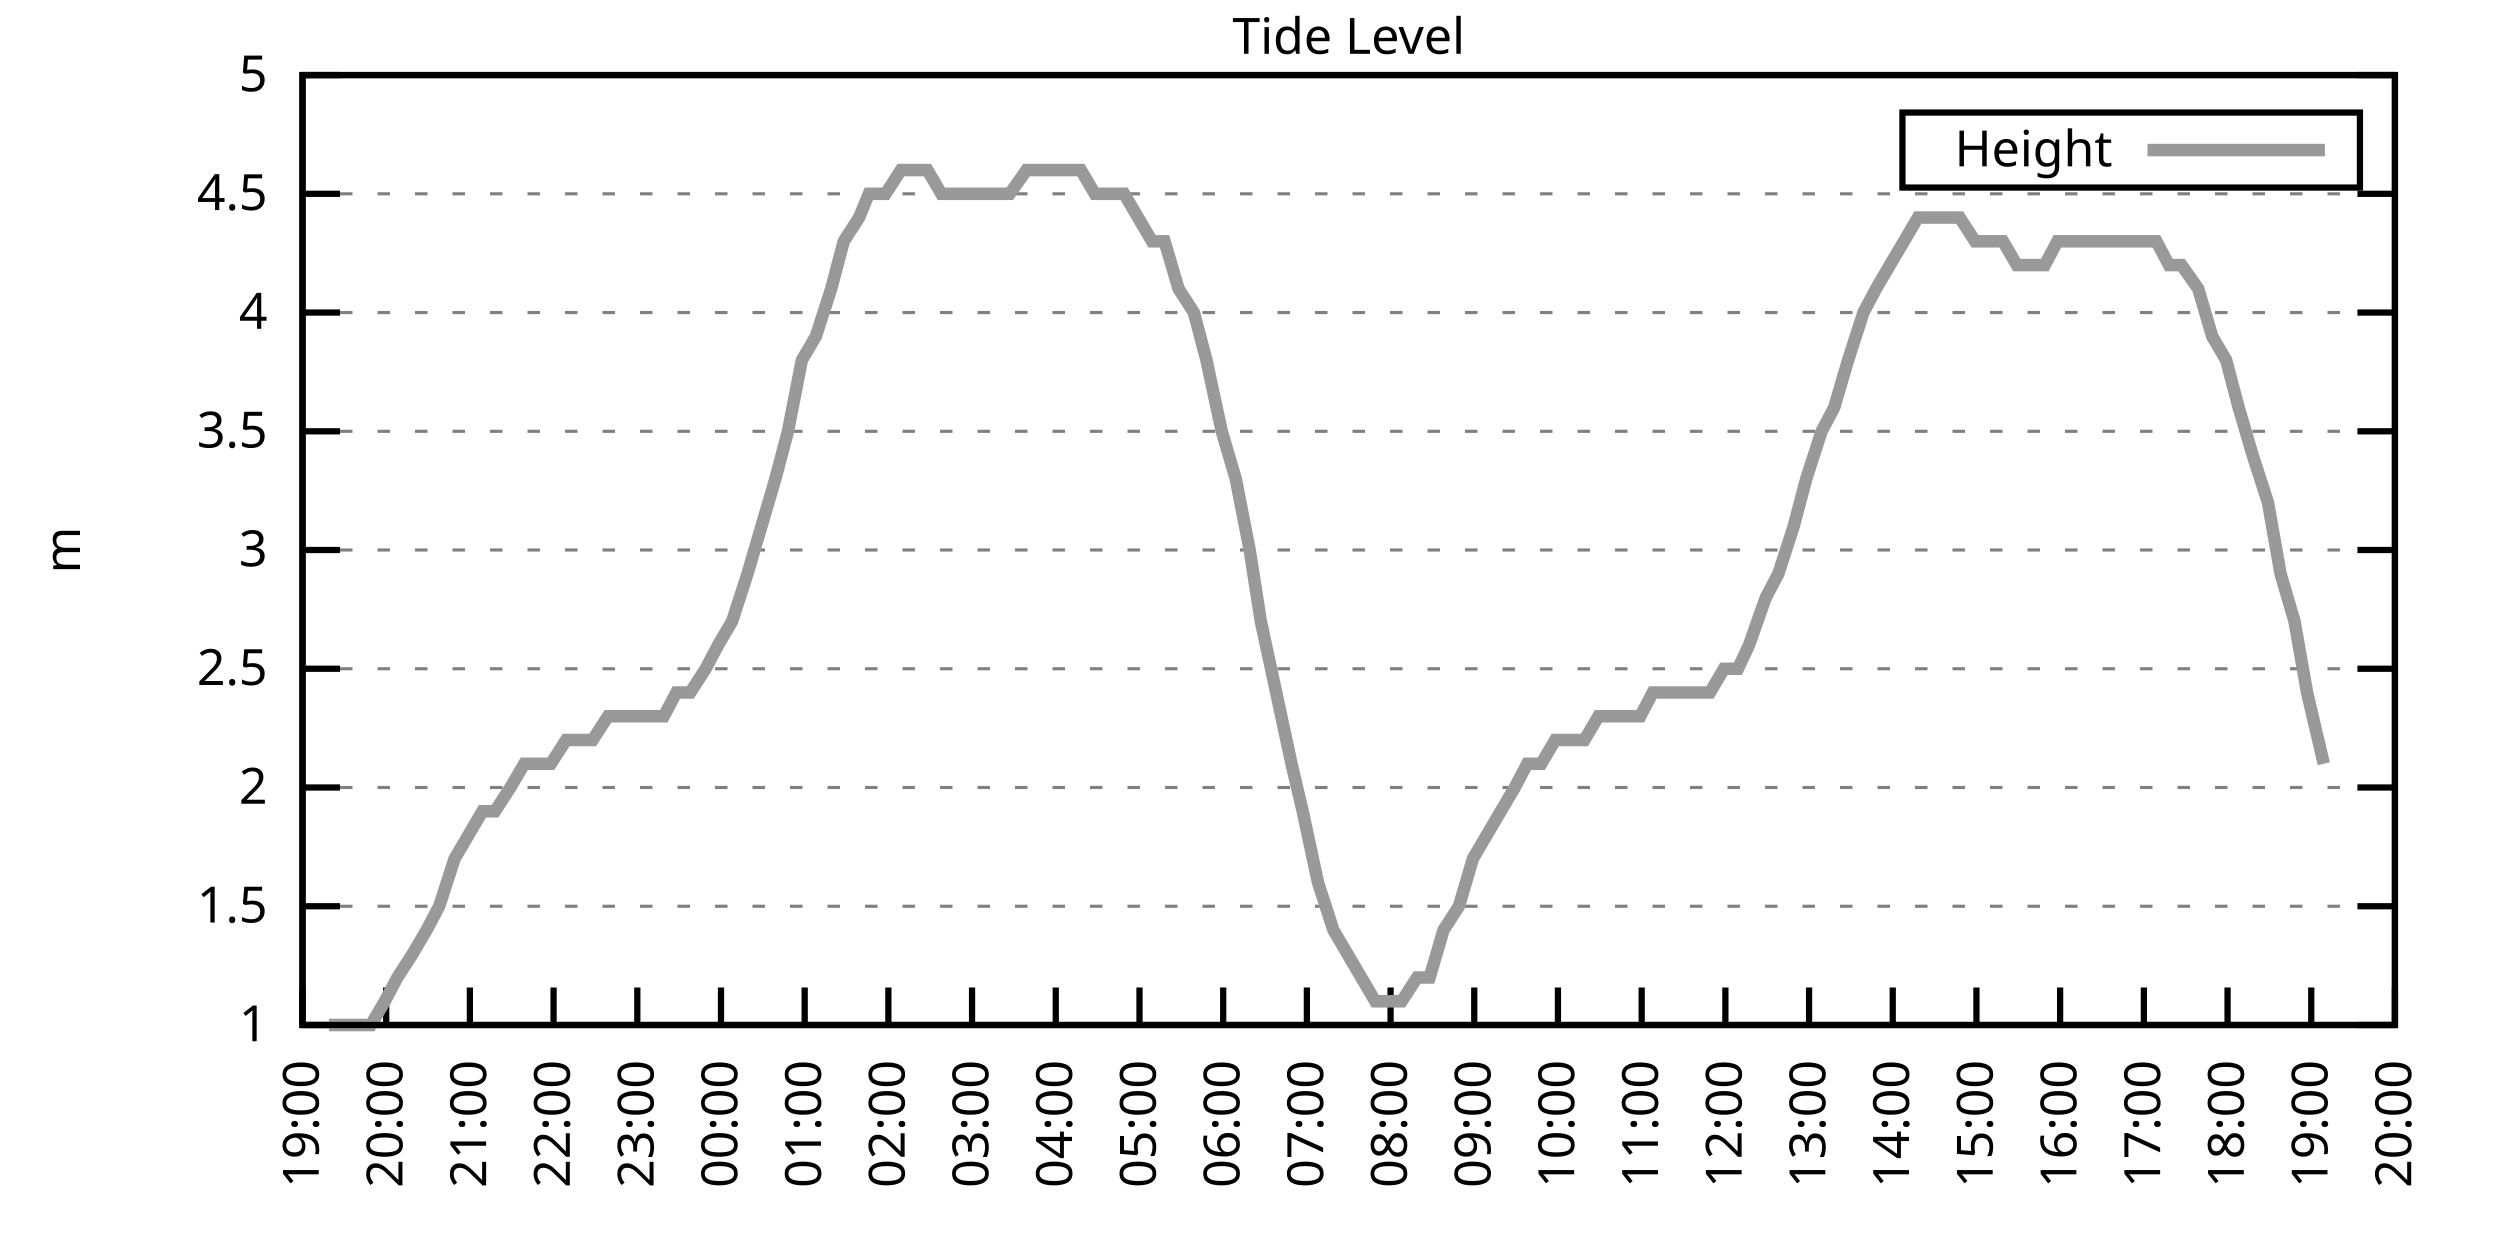
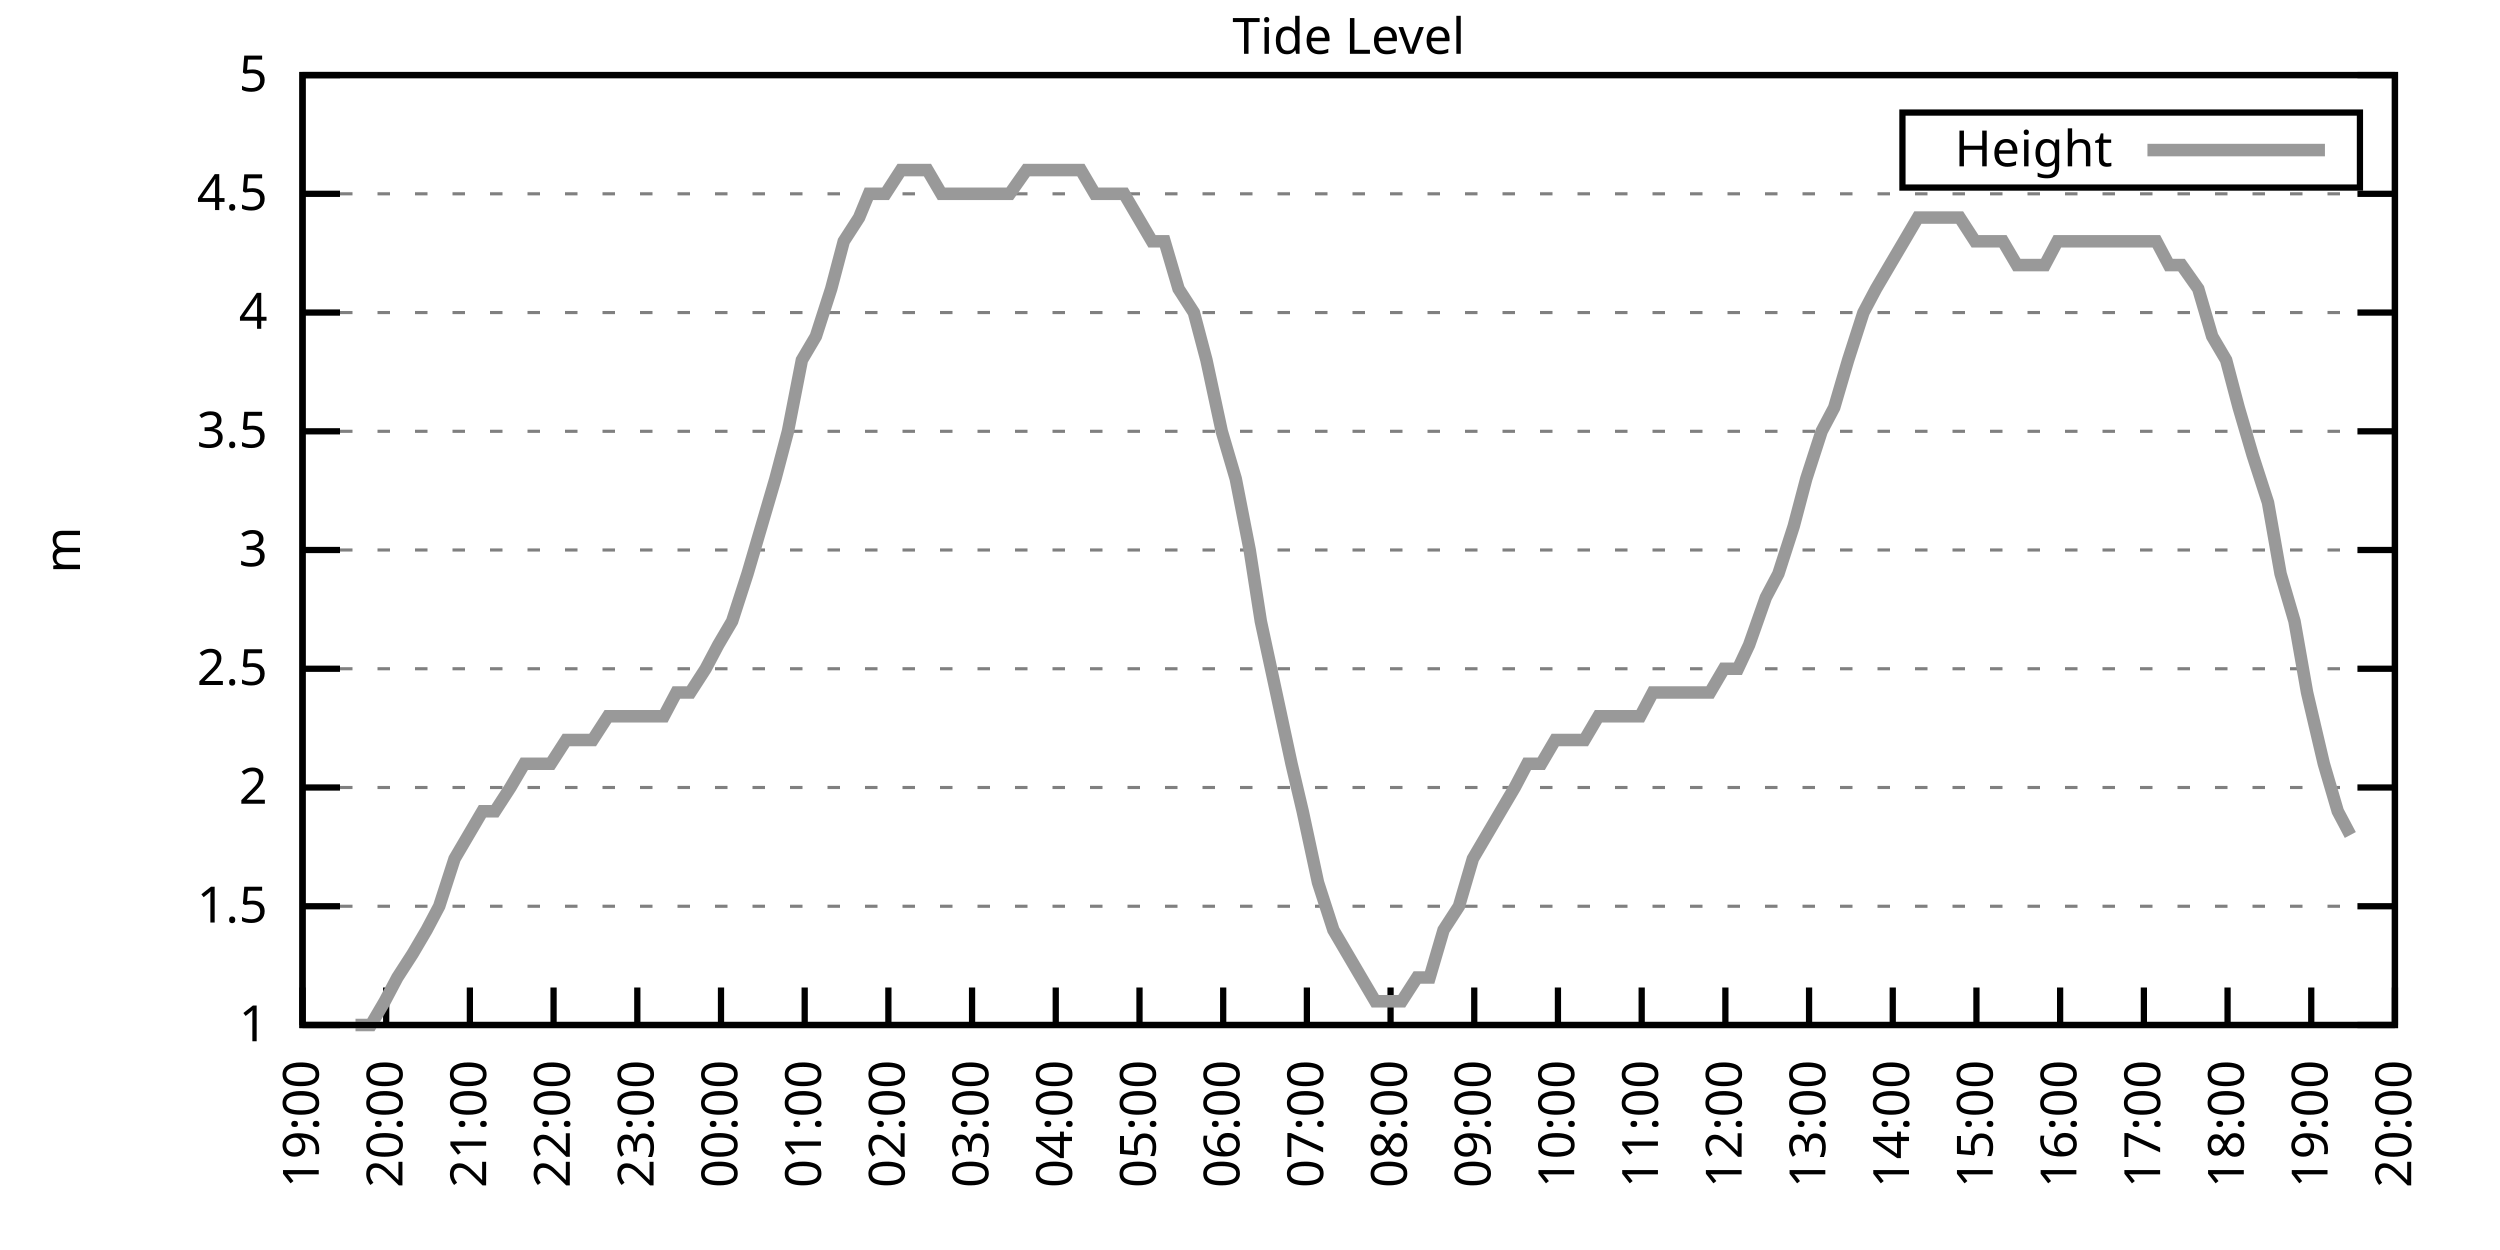
<svg xmlns="http://www.w3.org/2000/svg" xmlns:xlink="http://www.w3.org/1999/xlink" width="400" height="200" viewBox="0 0 400 200">
  <g id="gnuplot_canvas">
    <rect x="0" y="0" width="400" height="200" fill="none" />
    <defs>
      <circle id="gpDot" r="0.5" stroke-width="0.5" stroke="currentColor" />
      <path id="gpPt0" stroke-width="0.333" stroke="currentColor" d="M-1,0 h2 M0,-1 v2" />
      <path id="gpPt1" stroke-width="0.333" stroke="currentColor" d="M-1,-1 L1,1 M1,-1 L-1,1" />
      <path id="gpPt2" stroke-width="0.333" stroke="currentColor" d="M-1,0 L1,0 M0,-1 L0,1 M-1,-1 L1,1 M-1,1 L1,-1" />
      <rect id="gpPt3" stroke-width="0.333" stroke="currentColor" x="-1" y="-1" width="2" height="2" />
      <rect id="gpPt4" stroke-width="0.333" stroke="currentColor" fill="currentColor" x="-1" y="-1" width="2" height="2" />
      <circle id="gpPt5" stroke-width="0.333" stroke="currentColor" cx="0" cy="0" r="1" />
      <use xlink:href="#gpPt5" id="gpPt6" fill="currentColor" stroke="none" />
      <path id="gpPt7" stroke-width="0.333" stroke="currentColor" d="M0,-1.33 L-1.33,0.67 L1.33,0.67 z" />
      <use xlink:href="#gpPt7" id="gpPt8" fill="currentColor" stroke="none" />
      <use xlink:href="#gpPt7" id="gpPt9" stroke="currentColor" transform="rotate(180)" />
      <use xlink:href="#gpPt9" id="gpPt10" fill="currentColor" stroke="none" />
      <use xlink:href="#gpPt3" id="gpPt11" stroke="currentColor" transform="rotate(45)" />
      <use xlink:href="#gpPt11" id="gpPt12" fill="currentColor" stroke="none" />
      <path id="gpPt13" stroke-width="0.333" stroke="currentColor" d="M0,1.330 L1.265,0.411 L0.782,-1.067 L-0.782,-1.076 L-1.265,0.411 z" />
      <use xlink:href="#gpPt13" id="gpPt14" fill="currentColor" stroke="none" />
      <filter id="textbox" filterUnits="objectBoundingBox" x="0" y="0" height="1" width="1">
        <feFlood flood-color="white" flood-opacity="1" result="bgnd" />
        <feComposite in="SourceGraphic" in2="bgnd" operator="atop" />
      </filter>
      <filter id="greybox" filterUnits="objectBoundingBox" x="0" y="0" height="1" width="1">
        <feFlood flood-color="lightgrey" flood-opacity="1" result="grey" />
        <feComposite in="SourceGraphic" in2="grey" operator="atop" />
      </filter>
    </defs>
    <g fill="none" color="white" stroke="currentColor" stroke-width="1.00" stroke-linecap="butt" stroke-linejoin="miter">
</g>
    <g fill="none" color="black" stroke="currentColor" stroke-width="1.00" stroke-linecap="butt" stroke-linejoin="miter">
      <g stroke="none" shape-rendering="crispEdges">
        <polygon fill="rgb(255, 255, 255)" points="48.40,164.00 383.18,164.00 383.18,12.02 48.40,12.02 " />
      </g>
    </g>
    <g fill="none" color="black" stroke="currentColor" stroke-width="1.00" stroke-linecap="butt" stroke-linejoin="miter">
</g>
    <g fill="none" color="black" stroke="black" stroke-width="0.50" stroke-linecap="butt" stroke-linejoin="miter">
</g>
    <g fill="none" color="gray" stroke="currentColor" stroke-width="0.50" stroke-linecap="butt" stroke-linejoin="miter">
      <path stroke="gray" stroke-dasharray="2,4" class="gridline" d="M48.40,164.00 L383.19,164.00  " />
    </g>
    <g fill="none" color="gray" stroke="gray" stroke-width="1.00" stroke-linecap="butt" stroke-linejoin="miter">
</g>
    <g fill="none" color="black" stroke="currentColor" stroke-width="1.00" stroke-linecap="butt" stroke-linejoin="miter">
      <path stroke="black" d="M48.40,164.00 L54.40,164.00 M383.19,164.00 L377.19,164.00  " />
      <g transform="translate(42.80,166.60)" stroke="none" fill="black" font-family="Sans" font-size="8.00" text-anchor="end">
        <text>
          <tspan font-family="Sans"> 1</tspan>
        </text>
      </g>
    </g>
    <g fill="none" color="black" stroke="currentColor" stroke-width="1.00" stroke-linecap="butt" stroke-linejoin="miter">
</g>
    <g fill="none" color="black" stroke="black" stroke-width="0.50" stroke-linecap="butt" stroke-linejoin="miter">
</g>
    <g fill="none" color="gray" stroke="currentColor" stroke-width="0.50" stroke-linecap="butt" stroke-linejoin="miter">
      <path stroke="gray" stroke-dasharray="2,4" class="gridline" d="M48.40,145.00 L383.19,145.00  " />
    </g>
    <g fill="none" color="gray" stroke="gray" stroke-width="1.00" stroke-linecap="butt" stroke-linejoin="miter">
</g>
    <g fill="none" color="black" stroke="currentColor" stroke-width="1.00" stroke-linecap="butt" stroke-linejoin="miter">
      <path stroke="black" d="M48.40,145.00 L54.40,145.00 M383.19,145.00 L377.19,145.00  " />
      <g transform="translate(42.80,147.60)" stroke="none" fill="black" font-family="Sans" font-size="8.00" text-anchor="end">
        <text>
          <tspan font-family="Sans"> 1.5</tspan>
        </text>
      </g>
    </g>
    <g fill="none" color="black" stroke="currentColor" stroke-width="1.00" stroke-linecap="butt" stroke-linejoin="miter">
</g>
    <g fill="none" color="black" stroke="black" stroke-width="0.50" stroke-linecap="butt" stroke-linejoin="miter">
</g>
    <g fill="none" color="gray" stroke="currentColor" stroke-width="0.50" stroke-linecap="butt" stroke-linejoin="miter">
      <path stroke="gray" stroke-dasharray="2,4" class="gridline" d="M48.40,126.00 L383.19,126.00  " />
    </g>
    <g fill="none" color="gray" stroke="gray" stroke-width="1.00" stroke-linecap="butt" stroke-linejoin="miter">
</g>
    <g fill="none" color="black" stroke="currentColor" stroke-width="1.00" stroke-linecap="butt" stroke-linejoin="miter">
      <path stroke="black" d="M48.40,126.00 L54.40,126.00 M383.19,126.00 L377.19,126.00  " />
      <g transform="translate(42.80,128.60)" stroke="none" fill="black" font-family="Sans" font-size="8.00" text-anchor="end">
        <text>
          <tspan font-family="Sans"> 2</tspan>
        </text>
      </g>
    </g>
    <g fill="none" color="black" stroke="currentColor" stroke-width="1.00" stroke-linecap="butt" stroke-linejoin="miter">
</g>
    <g fill="none" color="black" stroke="black" stroke-width="0.50" stroke-linecap="butt" stroke-linejoin="miter">
</g>
    <g fill="none" color="gray" stroke="currentColor" stroke-width="0.50" stroke-linecap="butt" stroke-linejoin="miter">
      <path stroke="gray" stroke-dasharray="2,4" class="gridline" d="M48.40,107.00 L383.19,107.00  " />
    </g>
    <g fill="none" color="gray" stroke="gray" stroke-width="1.00" stroke-linecap="butt" stroke-linejoin="miter">
</g>
    <g fill="none" color="black" stroke="currentColor" stroke-width="1.00" stroke-linecap="butt" stroke-linejoin="miter">
      <path stroke="black" d="M48.40,107.00 L54.40,107.00 M383.19,107.00 L377.19,107.00  " />
      <g transform="translate(42.80,109.60)" stroke="none" fill="black" font-family="Sans" font-size="8.00" text-anchor="end">
        <text>
          <tspan font-family="Sans"> 2.5</tspan>
        </text>
      </g>
    </g>
    <g fill="none" color="black" stroke="currentColor" stroke-width="1.00" stroke-linecap="butt" stroke-linejoin="miter">
</g>
    <g fill="none" color="black" stroke="black" stroke-width="0.50" stroke-linecap="butt" stroke-linejoin="miter">
</g>
    <g fill="none" color="gray" stroke="currentColor" stroke-width="0.50" stroke-linecap="butt" stroke-linejoin="miter">
      <path stroke="gray" stroke-dasharray="2,4" class="gridline" d="M48.40,88.00 L383.19,88.00  " />
    </g>
    <g fill="none" color="gray" stroke="gray" stroke-width="1.00" stroke-linecap="butt" stroke-linejoin="miter">
</g>
    <g fill="none" color="black" stroke="currentColor" stroke-width="1.00" stroke-linecap="butt" stroke-linejoin="miter">
      <path stroke="black" d="M48.40,88.00 L54.40,88.00 M383.19,88.00 L377.19,88.00  " />
      <g transform="translate(42.80,90.60)" stroke="none" fill="black" font-family="Sans" font-size="8.00" text-anchor="end">
        <text>
          <tspan font-family="Sans"> 3</tspan>
        </text>
      </g>
    </g>
    <g fill="none" color="black" stroke="currentColor" stroke-width="1.00" stroke-linecap="butt" stroke-linejoin="miter">
</g>
    <g fill="none" color="black" stroke="black" stroke-width="0.50" stroke-linecap="butt" stroke-linejoin="miter">
</g>
    <g fill="none" color="gray" stroke="currentColor" stroke-width="0.50" stroke-linecap="butt" stroke-linejoin="miter">
      <path stroke="gray" stroke-dasharray="2,4" class="gridline" d="M48.40,69.01 L383.19,69.01  " />
    </g>
    <g fill="none" color="gray" stroke="gray" stroke-width="1.00" stroke-linecap="butt" stroke-linejoin="miter">
</g>
    <g fill="none" color="black" stroke="currentColor" stroke-width="1.00" stroke-linecap="butt" stroke-linejoin="miter">
      <path stroke="black" d="M48.40,69.01 L54.40,69.01 M383.19,69.01 L377.19,69.01  " />
      <g transform="translate(42.80,71.61)" stroke="none" fill="black" font-family="Sans" font-size="8.00" text-anchor="end">
        <text>
          <tspan font-family="Sans"> 3.5</tspan>
        </text>
      </g>
    </g>
    <g fill="none" color="black" stroke="currentColor" stroke-width="1.00" stroke-linecap="butt" stroke-linejoin="miter">
</g>
    <g fill="none" color="black" stroke="black" stroke-width="0.50" stroke-linecap="butt" stroke-linejoin="miter">
</g>
    <g fill="none" color="gray" stroke="currentColor" stroke-width="0.50" stroke-linecap="butt" stroke-linejoin="miter">
      <path stroke="gray" stroke-dasharray="2,4" class="gridline" d="M48.40,50.01 L383.19,50.01  " />
    </g>
    <g fill="none" color="gray" stroke="gray" stroke-width="1.00" stroke-linecap="butt" stroke-linejoin="miter">
</g>
    <g fill="none" color="black" stroke="currentColor" stroke-width="1.00" stroke-linecap="butt" stroke-linejoin="miter">
      <path stroke="black" d="M48.40,50.01 L54.40,50.01 M383.19,50.01 L377.19,50.01  " />
      <g transform="translate(42.80,52.61)" stroke="none" fill="black" font-family="Sans" font-size="8.00" text-anchor="end">
        <text>
          <tspan font-family="Sans"> 4</tspan>
        </text>
      </g>
    </g>
    <g fill="none" color="black" stroke="currentColor" stroke-width="1.00" stroke-linecap="butt" stroke-linejoin="miter">
</g>
    <g fill="none" color="black" stroke="black" stroke-width="0.50" stroke-linecap="butt" stroke-linejoin="miter">
</g>
    <g fill="none" color="gray" stroke="currentColor" stroke-width="0.50" stroke-linecap="butt" stroke-linejoin="miter">
      <path stroke="gray" stroke-dasharray="2,4" class="gridline" d="M48.40,31.01 L383.19,31.01  " />
    </g>
    <g fill="none" color="gray" stroke="gray" stroke-width="1.00" stroke-linecap="butt" stroke-linejoin="miter">
</g>
    <g fill="none" color="black" stroke="currentColor" stroke-width="1.00" stroke-linecap="butt" stroke-linejoin="miter">
      <path stroke="black" d="M48.40,31.01 L54.40,31.01 M383.19,31.01 L377.19,31.01  " />
      <g transform="translate(42.80,33.61)" stroke="none" fill="black" font-family="Sans" font-size="8.00" text-anchor="end">
        <text>
          <tspan font-family="Sans"> 4.5</tspan>
        </text>
      </g>
    </g>
    <g fill="none" color="black" stroke="currentColor" stroke-width="1.00" stroke-linecap="butt" stroke-linejoin="miter">
</g>
    <g fill="none" color="black" stroke="black" stroke-width="0.50" stroke-linecap="butt" stroke-linejoin="miter">
</g>
    <g fill="none" color="gray" stroke="currentColor" stroke-width="0.50" stroke-linecap="butt" stroke-linejoin="miter">
      <path stroke="gray" stroke-dasharray="2,4" class="gridline" d="M48.40,12.01 L383.19,12.01  " />
    </g>
    <g fill="none" color="gray" stroke="gray" stroke-width="1.00" stroke-linecap="butt" stroke-linejoin="miter">
</g>
    <g fill="none" color="black" stroke="currentColor" stroke-width="1.00" stroke-linecap="butt" stroke-linejoin="miter">
      <path stroke="black" d="M48.40,12.01 L54.40,12.01 M383.19,12.01 L377.19,12.01  " />
      <g transform="translate(42.80,14.61)" stroke="none" fill="black" font-family="Sans" font-size="8.00" text-anchor="end">
        <text>
          <tspan font-family="Sans"> 5</tspan>
        </text>
      </g>
    </g>
    <g fill="none" color="black" stroke="currentColor" stroke-width="1.00" stroke-linecap="butt" stroke-linejoin="miter">
      <path stroke="black" d="M48.40,164.00 L48.40,158.00  " />
      <g transform="translate(51.00,169.60) rotate(270.00)" stroke="none" fill="black" font-family="Sans" font-size="8.00" text-anchor="end">
        <text>
          <tspan font-family="Sans">19:00</tspan>
        </text>
      </g>
    </g>
    <g fill="none" color="black" stroke="currentColor" stroke-width="1.00" stroke-linecap="butt" stroke-linejoin="miter">
      <path stroke="black" d="M61.79,164.00 L61.79,158.00  " />
      <g transform="translate(64.39,169.60) rotate(270.00)" stroke="none" fill="black" font-family="Sans" font-size="8.00" text-anchor="end">
        <text>
          <tspan font-family="Sans">20:00</tspan>
        </text>
      </g>
    </g>
    <g fill="none" color="black" stroke="currentColor" stroke-width="1.00" stroke-linecap="butt" stroke-linejoin="miter">
      <path stroke="black" d="M75.18,164.00 L75.18,158.00  " />
      <g transform="translate(77.78,169.60) rotate(270.00)" stroke="none" fill="black" font-family="Sans" font-size="8.00" text-anchor="end">
        <text>
          <tspan font-family="Sans">21:00</tspan>
        </text>
      </g>
    </g>
    <g fill="none" color="black" stroke="currentColor" stroke-width="1.00" stroke-linecap="butt" stroke-linejoin="miter">
      <path stroke="black" d="M88.57,164.00 L88.57,158.00  " />
      <g transform="translate(91.17,169.60) rotate(270.00)" stroke="none" fill="black" font-family="Sans" font-size="8.00" text-anchor="end">
        <text>
          <tspan font-family="Sans">22:00</tspan>
        </text>
      </g>
    </g>
    <g fill="none" color="black" stroke="currentColor" stroke-width="1.00" stroke-linecap="butt" stroke-linejoin="miter">
      <path stroke="black" d="M101.97,164.00 L101.97,158.00  " />
      <g transform="translate(104.57,169.60) rotate(270.00)" stroke="none" fill="black" font-family="Sans" font-size="8.00" text-anchor="end">
        <text>
          <tspan font-family="Sans">23:00</tspan>
        </text>
      </g>
    </g>
    <g fill="none" color="black" stroke="currentColor" stroke-width="1.00" stroke-linecap="butt" stroke-linejoin="miter">
      <path stroke="black" d="M115.36,164.00 L115.36,158.00  " />
      <g transform="translate(117.96,169.60) rotate(270.00)" stroke="none" fill="black" font-family="Sans" font-size="8.00" text-anchor="end">
        <text>
          <tspan font-family="Sans">00:00</tspan>
        </text>
      </g>
    </g>
    <g fill="none" color="black" stroke="currentColor" stroke-width="1.00" stroke-linecap="butt" stroke-linejoin="miter">
      <path stroke="black" d="M128.75,164.00 L128.75,158.00  " />
      <g transform="translate(131.35,169.60) rotate(270.00)" stroke="none" fill="black" font-family="Sans" font-size="8.00" text-anchor="end">
        <text>
          <tspan font-family="Sans">01:00</tspan>
        </text>
      </g>
    </g>
    <g fill="none" color="black" stroke="currentColor" stroke-width="1.00" stroke-linecap="butt" stroke-linejoin="miter">
      <path stroke="black" d="M142.14,164.00 L142.14,158.00  " />
      <g transform="translate(144.74,169.60) rotate(270.00)" stroke="none" fill="black" font-family="Sans" font-size="8.00" text-anchor="end">
        <text>
          <tspan font-family="Sans">02:00</tspan>
        </text>
      </g>
    </g>
    <g fill="none" color="black" stroke="currentColor" stroke-width="1.00" stroke-linecap="butt" stroke-linejoin="miter">
      <path stroke="black" d="M155.53,164.00 L155.53,158.00  " />
      <g transform="translate(158.13,169.60) rotate(270.00)" stroke="none" fill="black" font-family="Sans" font-size="8.00" text-anchor="end">
        <text>
          <tspan font-family="Sans">03:00</tspan>
        </text>
      </g>
    </g>
    <g fill="none" color="black" stroke="currentColor" stroke-width="1.00" stroke-linecap="butt" stroke-linejoin="miter">
      <path stroke="black" d="M168.92,164.00 L168.92,158.00  " />
      <g transform="translate(171.52,169.60) rotate(270.00)" stroke="none" fill="black" font-family="Sans" font-size="8.00" text-anchor="end">
        <text>
          <tspan font-family="Sans">04:00</tspan>
        </text>
      </g>
    </g>
    <g fill="none" color="black" stroke="currentColor" stroke-width="1.00" stroke-linecap="butt" stroke-linejoin="miter">
      <path stroke="black" d="M182.32,164.00 L182.32,158.00  " />
      <g transform="translate(184.92,169.60) rotate(270.00)" stroke="none" fill="black" font-family="Sans" font-size="8.00" text-anchor="end">
        <text>
          <tspan font-family="Sans">05:00</tspan>
        </text>
      </g>
    </g>
    <g fill="none" color="black" stroke="currentColor" stroke-width="1.00" stroke-linecap="butt" stroke-linejoin="miter">
      <path stroke="black" d="M195.71,164.00 L195.71,158.00  " />
      <g transform="translate(198.31,169.60) rotate(270.00)" stroke="none" fill="black" font-family="Sans" font-size="8.00" text-anchor="end">
        <text>
          <tspan font-family="Sans">06:00</tspan>
        </text>
      </g>
    </g>
    <g fill="none" color="black" stroke="currentColor" stroke-width="1.00" stroke-linecap="butt" stroke-linejoin="miter">
      <path stroke="black" d="M209.10,164.00 L209.10,158.00  " />
      <g transform="translate(211.70,169.60) rotate(270.00)" stroke="none" fill="black" font-family="Sans" font-size="8.00" text-anchor="end">
        <text>
          <tspan font-family="Sans">07:00</tspan>
        </text>
      </g>
    </g>
    <g fill="none" color="black" stroke="currentColor" stroke-width="1.00" stroke-linecap="butt" stroke-linejoin="miter">
      <path stroke="black" d="M222.49,164.00 L222.49,158.00  " />
      <g transform="translate(225.09,169.60) rotate(270.00)" stroke="none" fill="black" font-family="Sans" font-size="8.00" text-anchor="end">
        <text>
          <tspan font-family="Sans">08:00</tspan>
        </text>
      </g>
    </g>
    <g fill="none" color="black" stroke="currentColor" stroke-width="1.00" stroke-linecap="butt" stroke-linejoin="miter">
      <path stroke="black" d="M235.88,164.00 L235.88,158.00  " />
      <g transform="translate(238.48,169.60) rotate(270.00)" stroke="none" fill="black" font-family="Sans" font-size="8.00" text-anchor="end">
        <text>
          <tspan font-family="Sans">09:00</tspan>
        </text>
      </g>
    </g>
    <g fill="none" color="black" stroke="currentColor" stroke-width="1.00" stroke-linecap="butt" stroke-linejoin="miter">
      <path stroke="black" d="M249.27,164.00 L249.27,158.00  " />
      <g transform="translate(251.87,169.60) rotate(270.00)" stroke="none" fill="black" font-family="Sans" font-size="8.00" text-anchor="end">
        <text>
          <tspan font-family="Sans">10:00</tspan>
        </text>
      </g>
    </g>
    <g fill="none" color="black" stroke="currentColor" stroke-width="1.00" stroke-linecap="butt" stroke-linejoin="miter">
      <path stroke="black" d="M262.67,164.00 L262.67,158.00  " />
      <g transform="translate(265.27,169.60) rotate(270.00)" stroke="none" fill="black" font-family="Sans" font-size="8.00" text-anchor="end">
        <text>
          <tspan font-family="Sans">11:00</tspan>
        </text>
      </g>
    </g>
    <g fill="none" color="black" stroke="currentColor" stroke-width="1.00" stroke-linecap="butt" stroke-linejoin="miter">
      <path stroke="black" d="M276.06,164.00 L276.06,158.00  " />
      <g transform="translate(278.66,169.60) rotate(270.00)" stroke="none" fill="black" font-family="Sans" font-size="8.00" text-anchor="end">
        <text>
          <tspan font-family="Sans">12:00</tspan>
        </text>
      </g>
    </g>
    <g fill="none" color="black" stroke="currentColor" stroke-width="1.00" stroke-linecap="butt" stroke-linejoin="miter">
      <path stroke="black" d="M289.45,164.00 L289.45,158.00  " />
      <g transform="translate(292.05,169.60) rotate(270.00)" stroke="none" fill="black" font-family="Sans" font-size="8.00" text-anchor="end">
        <text>
          <tspan font-family="Sans">13:00</tspan>
        </text>
      </g>
    </g>
    <g fill="none" color="black" stroke="currentColor" stroke-width="1.00" stroke-linecap="butt" stroke-linejoin="miter">
      <path stroke="black" d="M302.84,164.00 L302.84,158.00  " />
      <g transform="translate(305.44,169.60) rotate(270.00)" stroke="none" fill="black" font-family="Sans" font-size="8.00" text-anchor="end">
        <text>
          <tspan font-family="Sans">14:00</tspan>
        </text>
      </g>
    </g>
    <g fill="none" color="black" stroke="currentColor" stroke-width="1.00" stroke-linecap="butt" stroke-linejoin="miter">
      <path stroke="black" d="M316.23,164.00 L316.23,158.00  " />
      <g transform="translate(318.83,169.60) rotate(270.00)" stroke="none" fill="black" font-family="Sans" font-size="8.00" text-anchor="end">
        <text>
          <tspan font-family="Sans">15:00</tspan>
        </text>
      </g>
    </g>
    <g fill="none" color="black" stroke="currentColor" stroke-width="1.00" stroke-linecap="butt" stroke-linejoin="miter">
      <path stroke="black" d="M329.62,164.00 L329.62,158.00  " />
      <g transform="translate(332.22,169.60) rotate(270.00)" stroke="none" fill="black" font-family="Sans" font-size="8.00" text-anchor="end">
        <text>
          <tspan font-family="Sans">16:00</tspan>
        </text>
      </g>
    </g>
    <g fill="none" color="black" stroke="currentColor" stroke-width="1.00" stroke-linecap="butt" stroke-linejoin="miter">
      <path stroke="black" d="M343.02,164.00 L343.02,158.00  " />
      <g transform="translate(345.62,169.60) rotate(270.00)" stroke="none" fill="black" font-family="Sans" font-size="8.00" text-anchor="end">
        <text>
          <tspan font-family="Sans">17:00</tspan>
        </text>
      </g>
    </g>
    <g fill="none" color="black" stroke="currentColor" stroke-width="1.00" stroke-linecap="butt" stroke-linejoin="miter">
      <path stroke="black" d="M356.41,164.00 L356.41,158.00  " />
      <g transform="translate(359.01,169.60) rotate(270.00)" stroke="none" fill="black" font-family="Sans" font-size="8.00" text-anchor="end">
        <text>
          <tspan font-family="Sans">18:00</tspan>
        </text>
      </g>
    </g>
    <g fill="none" color="black" stroke="currentColor" stroke-width="1.00" stroke-linecap="butt" stroke-linejoin="miter">
      <path stroke="black" d="M369.80,164.00 L369.80,158.00  " />
      <g transform="translate(372.40,169.60) rotate(270.00)" stroke="none" fill="black" font-family="Sans" font-size="8.00" text-anchor="end">
        <text>
          <tspan font-family="Sans">19:00</tspan>
        </text>
      </g>
    </g>
    <g fill="none" color="black" stroke="currentColor" stroke-width="1.00" stroke-linecap="butt" stroke-linejoin="miter">
      <path stroke="black" d="M383.19,164.00 L383.19,158.00  " />
      <g transform="translate(385.79,169.60) rotate(270.00)" stroke="none" fill="black" font-family="Sans" font-size="8.00" text-anchor="end">
        <text>
          <tspan font-family="Sans">20:00</tspan>
        </text>
      </g>
    </g>
    <g fill="none" color="black" stroke="currentColor" stroke-width="1.00" stroke-linecap="butt" stroke-linejoin="miter">
</g>
    <g fill="none" color="black" stroke="currentColor" stroke-width="1.00" stroke-linecap="butt" stroke-linejoin="miter">
      <path stroke="black" d="M48.40,12.01 L48.40,164.00 L383.19,164.00 L383.19,12.01 L48.40,12.01 Z  " />
    </g>
    <g fill="none" color="black" stroke="currentColor" stroke-width="1.00" stroke-linecap="butt" stroke-linejoin="miter">
</g>
    <g fill="none" color="black" stroke="currentColor" stroke-width="1.00" stroke-linecap="butt" stroke-linejoin="miter">
      <path stroke="black" d="M304.39,30.01 L304.39,18.01 L377.59,18.01 L377.59,30.01 L304.39,30.01 Z  " />
    </g>
    <g id="Tide_level_plot_1">
      <g fill="none" color="white" stroke="black" stroke-width="2.00" stroke-linecap="butt" stroke-linejoin="miter">
</g>
      <g fill="none" color="black" stroke="currentColor" stroke-width="2.00" stroke-linecap="butt" stroke-linejoin="miter">
        <g transform="translate(337.99,26.61)" stroke="none" fill="black" font-family="Sans" font-size="8.00" text-anchor="end">
          <text>
            <tspan font-family="Sans">Height</tspan>
          </text>
        </g>
      </g>
      <g fill="none" color="black" stroke="currentColor" stroke-width="2.00" stroke-linecap="butt" stroke-linejoin="miter">
-         <path stroke="rgb(153, 153, 153)" d="M343.59,24.01 L371.99,24.01 M52.64,164.00 L54.65,164.00 L56.88,164.00 L59.34,164.00 L61.57,160.20 L63.58,156.40   L66.03,152.60 L68.26,148.80 L70.27,145.00 L72.73,137.40 L74.96,133.60 L77.19,129.80 L79.20,129.80 L81.66,126.00   L83.89,122.20 L86.12,122.20 L88.13,122.20 L90.58,118.40 L92.82,118.40 L94.82,118.40 L97.28,114.60 L99.29,114.60   L101.52,114.60 L103.75,114.60 L106.21,114.60 L108.22,110.80 L110.45,110.80 L112.90,107.00 L114.91,103.20 L117.14,99.40   L119.60,91.80 L121.83,84.21 L124.06,76.61 L126.07,69.01 L128.30,57.61 L130.54,53.81 L132.99,46.21 L135.00,38.61   L137.45,34.81 L139.02,31.01 L141.69,31.01 L144.15,27.21 L146.38,27.21 L148.39,27.21 L150.62,31.01 L153.08,31.01   L155.31,31.01 L157.54,31.01 L159.77,31.01 L161.56,31.01 L164.24,27.21 L166.47,27.21 L168.70,27.21 L170.49,27.21   L172.94,27.21 L175.17,31.01 L177.41,31.01 L179.86,31.01 L182.09,34.81 L184.32,38.61 L186.33,38.61 L188.57,46.21   L191.02,50.01 L193.03,57.61 L195.48,69.01 L197.72,76.61 L199.95,88.00 L201.73,99.40 L204.19,110.80 L206.64,122.20   L208.43,129.80 L210.88,141.20 L213.34,148.80 L215.57,152.60 L217.80,156.40 L220.04,160.20 L222.27,160.20 L224.28,160.20   L226.73,156.40 L228.74,156.40 L230.97,148.80 L233.43,145.00 L235.66,137.40 L237.89,133.60 L240.12,129.80 L242.36,126.00   L244.36,122.20 L246.60,122.20 L248.83,118.40 L253.51,118.40 L255.75,114.60 L257.98,114.60 L259.99,114.60 L262.44,114.60   L264.45,110.80 L266.91,110.80 L268.92,110.80 L271.15,110.80 L273.60,110.80 L275.83,107.00 L278.07,107.00 L279.85,103.20   L282.53,95.60 L284.54,91.80 L286.99,84.21 L289.00,76.61 L291.46,69.01 L293.47,65.21 L295.70,57.61 L298.15,50.01   L300.16,46.21 L302.39,42.41 L304.63,38.61 L306.86,34.81 L309.09,34.81 L311.32,34.81 L313.55,34.81 L316.01,38.61   L318.24,38.61 L320.47,38.61 L322.70,42.41 L324.94,42.41 L327.17,42.41 L329.18,38.61 L331.63,38.61 L333.86,38.61   L336.10,38.61 L338.33,38.61 L340.34,38.61 L342.35,38.61 L345.02,38.61 L347.03,42.41 L349.04,42.41 L351.72,46.21   L353.95,53.81 L356.18,57.61 L358.19,65.21 L360.42,72.81 L362.88,80.41 L364.89,91.80 L367.12,99.40 L369.13,110.80   L371.81,122.20  " />
+         <path stroke="rgb(153, 153, 153)" d="M343.59,24.01 L371.99,24.01 M56.88,164.00 L59.34,164.00 L61.57,160.20 L63.58,156.40 L66.03,152.60 L68.26,148.80   L70.27,145.00 L72.73,137.40 L74.96,133.60 L77.19,129.80 L79.20,129.80 L81.66,126.00 L83.89,122.20 L86.12,122.20   L88.13,122.20 L90.58,118.40 L92.82,118.40 L94.82,118.40 L97.28,114.60 L99.29,114.60 L101.52,114.60 L103.75,114.60   L106.21,114.60 L108.22,110.80 L110.45,110.80 L112.90,107.00 L114.91,103.20 L117.14,99.40 L119.60,91.80 L121.83,84.21   L124.06,76.61 L126.07,69.01 L128.30,57.61 L130.54,53.81 L132.99,46.21 L135.00,38.61 L137.45,34.81 L139.02,31.01   L141.69,31.01 L144.15,27.21 L146.38,27.21 L148.39,27.21 L150.62,31.01 L153.08,31.01 L155.31,31.01 L157.54,31.01   L159.77,31.01 L161.56,31.01 L164.24,27.21 L166.47,27.21 L168.70,27.21 L170.49,27.21 L172.94,27.21 L175.17,31.01   L177.41,31.01 L179.86,31.01 L182.09,34.81 L184.32,38.61 L186.33,38.61 L188.57,46.21 L191.02,50.01 L193.03,57.61   L195.48,69.01 L197.72,76.61 L199.95,88.00 L201.73,99.40 L204.19,110.80 L206.64,122.20 L208.43,129.80 L210.88,141.20   L213.34,148.80 L215.57,152.60 L217.80,156.40 L220.04,160.20 L222.27,160.20 L224.28,160.20 L226.73,156.40 L228.74,156.40   L230.97,148.80 L233.43,145.00 L235.66,137.40 L237.89,133.60 L240.12,129.80 L242.36,126.00 L244.36,122.20 L246.60,122.20   L248.83,118.40 L253.51,118.40 L255.75,114.60 L257.98,114.60 L259.99,114.60 L262.44,114.60 L264.45,110.80 L266.91,110.80   L268.92,110.80 L271.15,110.80 L273.60,110.80 L275.83,107.00 L278.07,107.00 L279.85,103.20 L282.53,95.60 L284.54,91.80   L286.99,84.21 L289.00,76.61 L291.46,69.01 L293.47,65.21 L295.70,57.61 L298.15,50.01 L300.16,46.21 L302.39,42.41   L304.63,38.61 L306.86,34.81 L309.09,34.81 L311.32,34.81 L313.55,34.81 L316.01,38.61 L318.24,38.61 L320.47,38.61   L322.70,42.41 L324.94,42.41 L327.17,42.41 L329.18,38.61 L331.63,38.61 L333.86,38.61 L336.10,38.61 L338.33,38.61   L340.34,38.61 L342.35,38.61 L345.02,38.61 L347.03,42.41 L349.04,42.41 L351.72,46.21 L353.95,53.81 L356.18,57.61   L358.19,65.21 L360.42,72.81 L362.88,80.41 L364.89,91.80 L367.12,99.40 L369.13,110.80 L371.81,122.20 L374.04,129.80   L376.05,133.60  " />
      </g>
    </g>
    <g fill="none" color="black" stroke="currentColor" stroke-width="2.00" stroke-linecap="butt" stroke-linejoin="miter">
</g>
    <g fill="none" color="black" stroke="black" stroke-width="1.00" stroke-linecap="butt" stroke-linejoin="miter">
</g>
    <g fill="none" color="black" stroke="currentColor" stroke-width="1.00" stroke-linecap="butt" stroke-linejoin="miter">
      <path stroke="black" d="M48.40,12.01 L48.40,164.00 L383.19,164.00 L383.19,12.01 L48.40,12.01 Z  " />
      <g transform="translate(12.80,88.01) rotate(270.00)" stroke="none" fill="black" font-family="Sans" font-size="8.00" text-anchor="middle">
        <text>
          <tspan font-family="Sans">m</tspan>
        </text>
      </g>
    </g>
    <g fill="none" color="black" stroke="currentColor" stroke-width="1.00" stroke-linecap="butt" stroke-linejoin="miter">
</g>
    <g fill="none" color="black" stroke="currentColor" stroke-width="1.00" stroke-linecap="butt" stroke-linejoin="miter">
      <g transform="translate(215.79,8.61)" stroke="none" fill="black" font-family="Sans" font-size="8.00" text-anchor="middle">
        <text>
          <tspan font-family="Sans">Tide Level</tspan>
        </text>
      </g>
    </g>
    <g fill="none" color="black" stroke="currentColor" stroke-width="1.00" stroke-linecap="butt" stroke-linejoin="miter">
</g>
  </g>
</svg>
